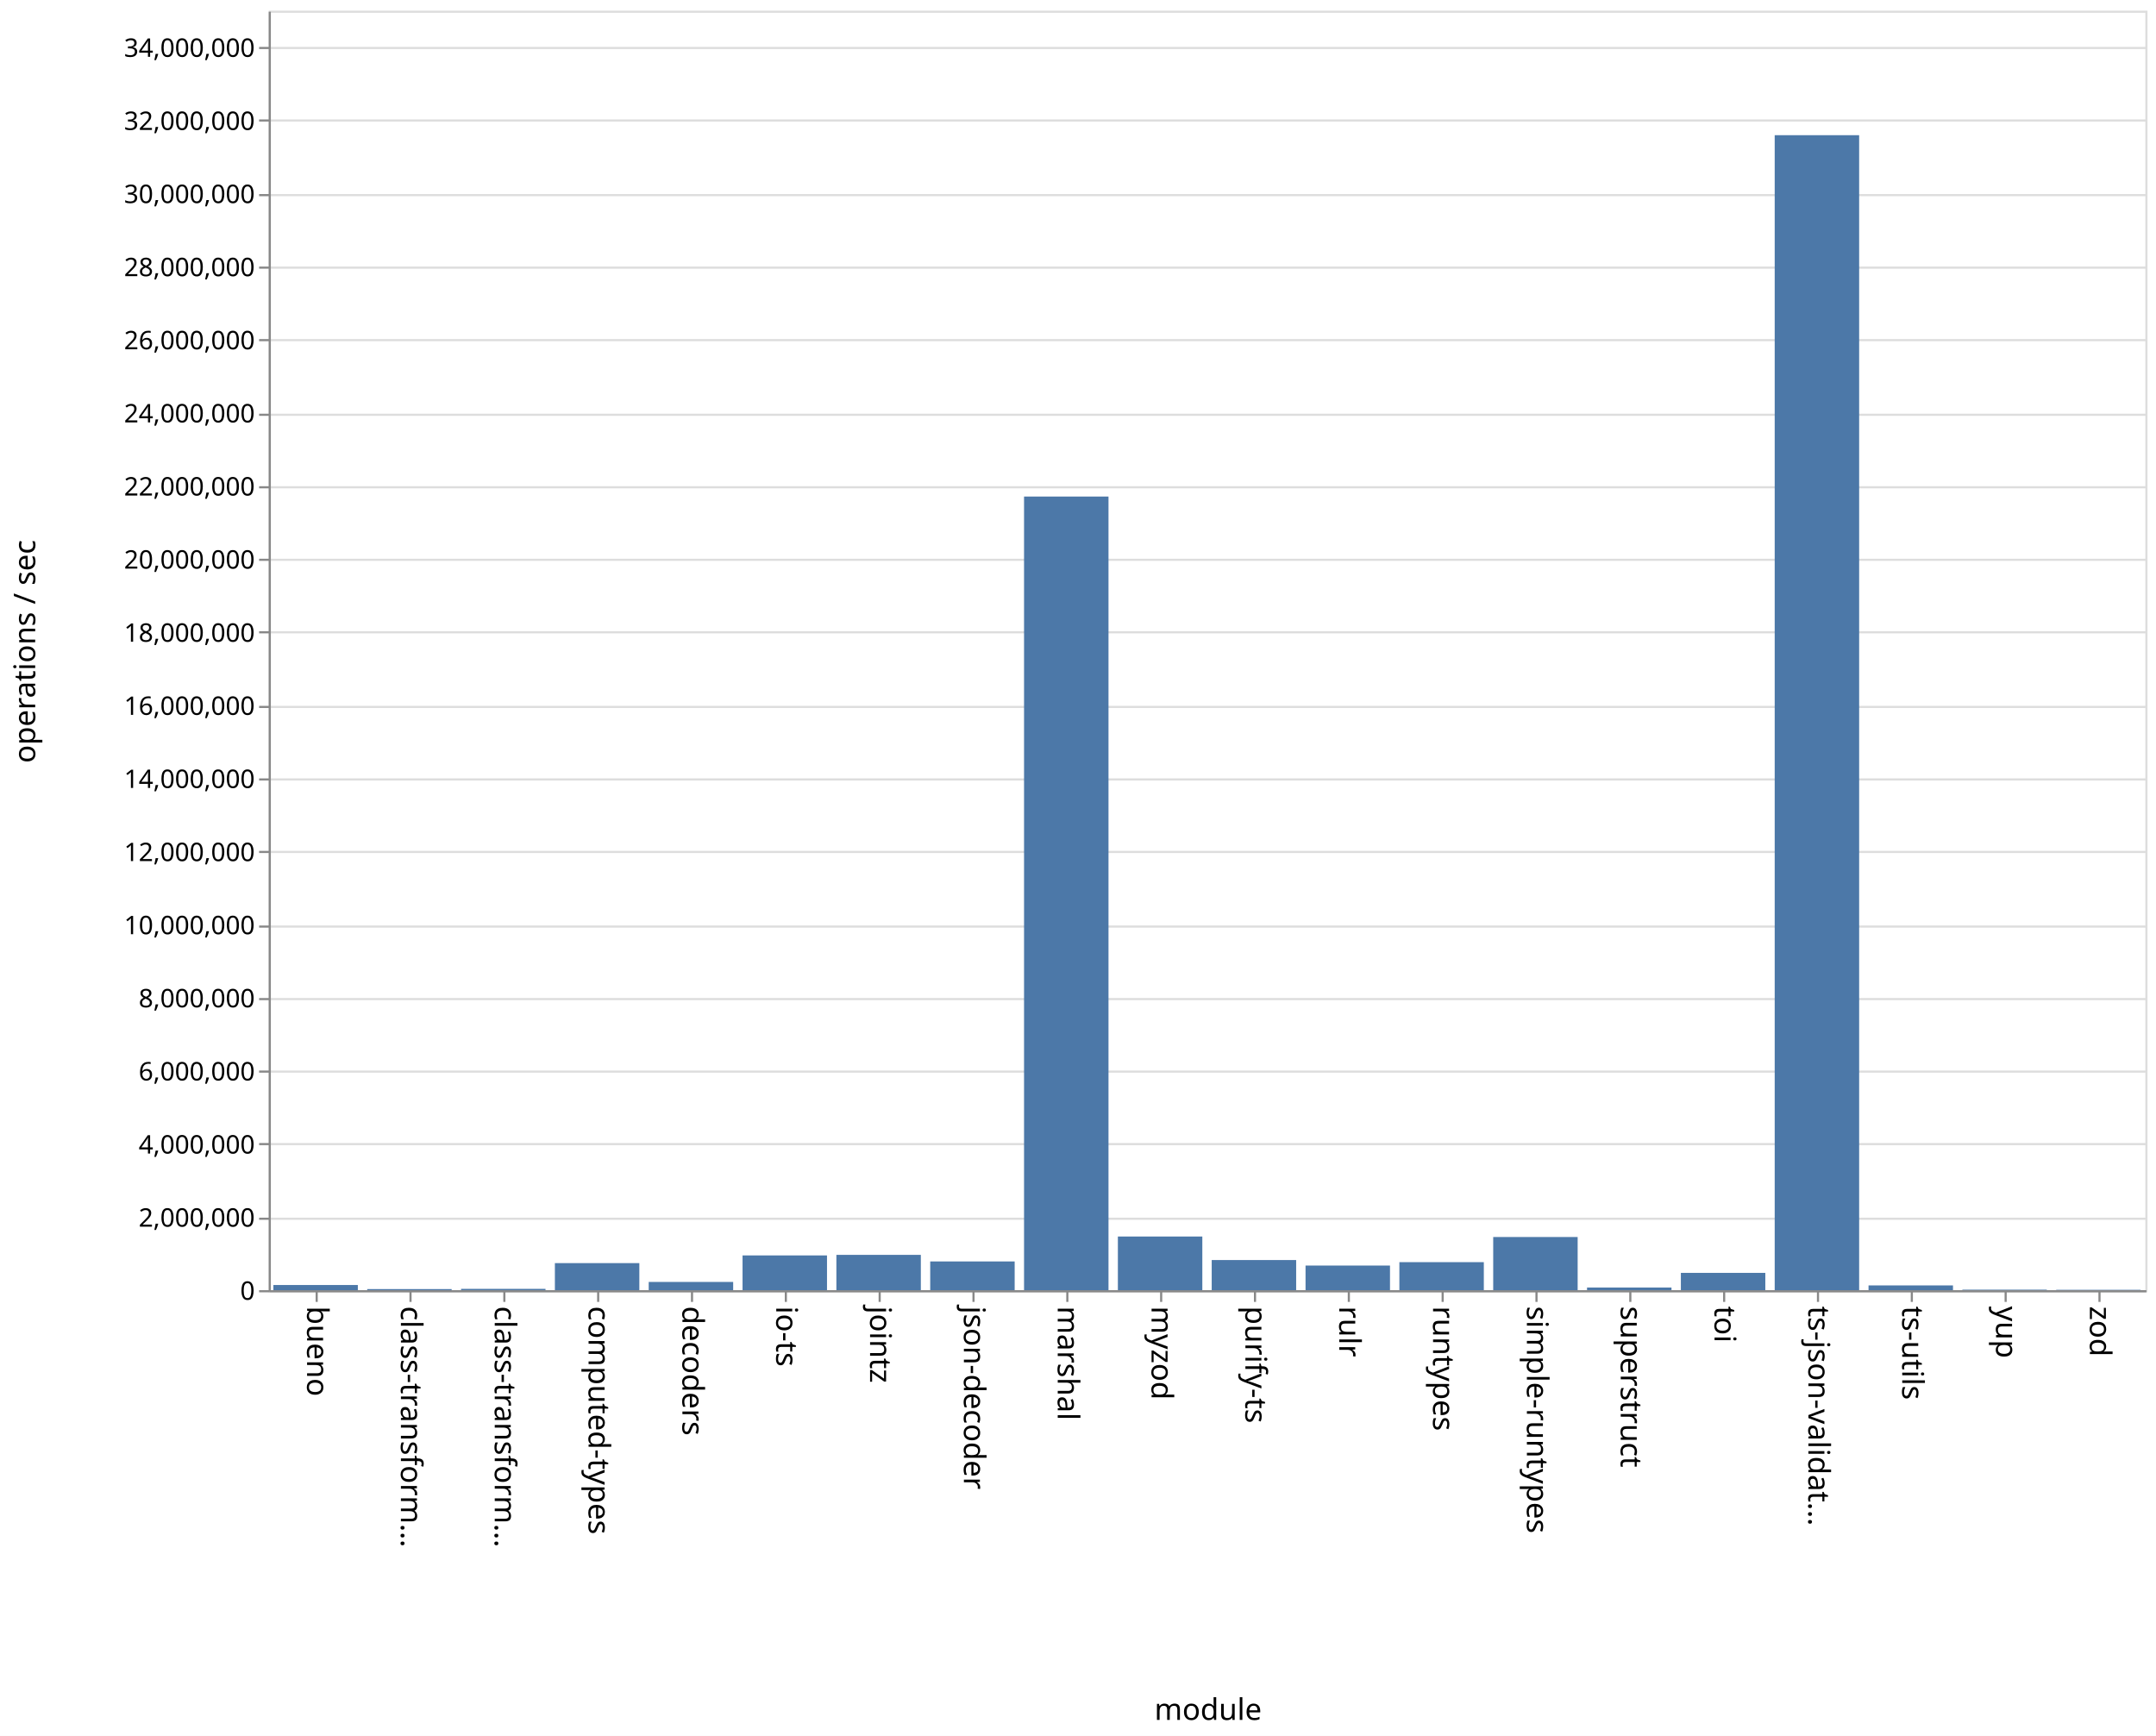
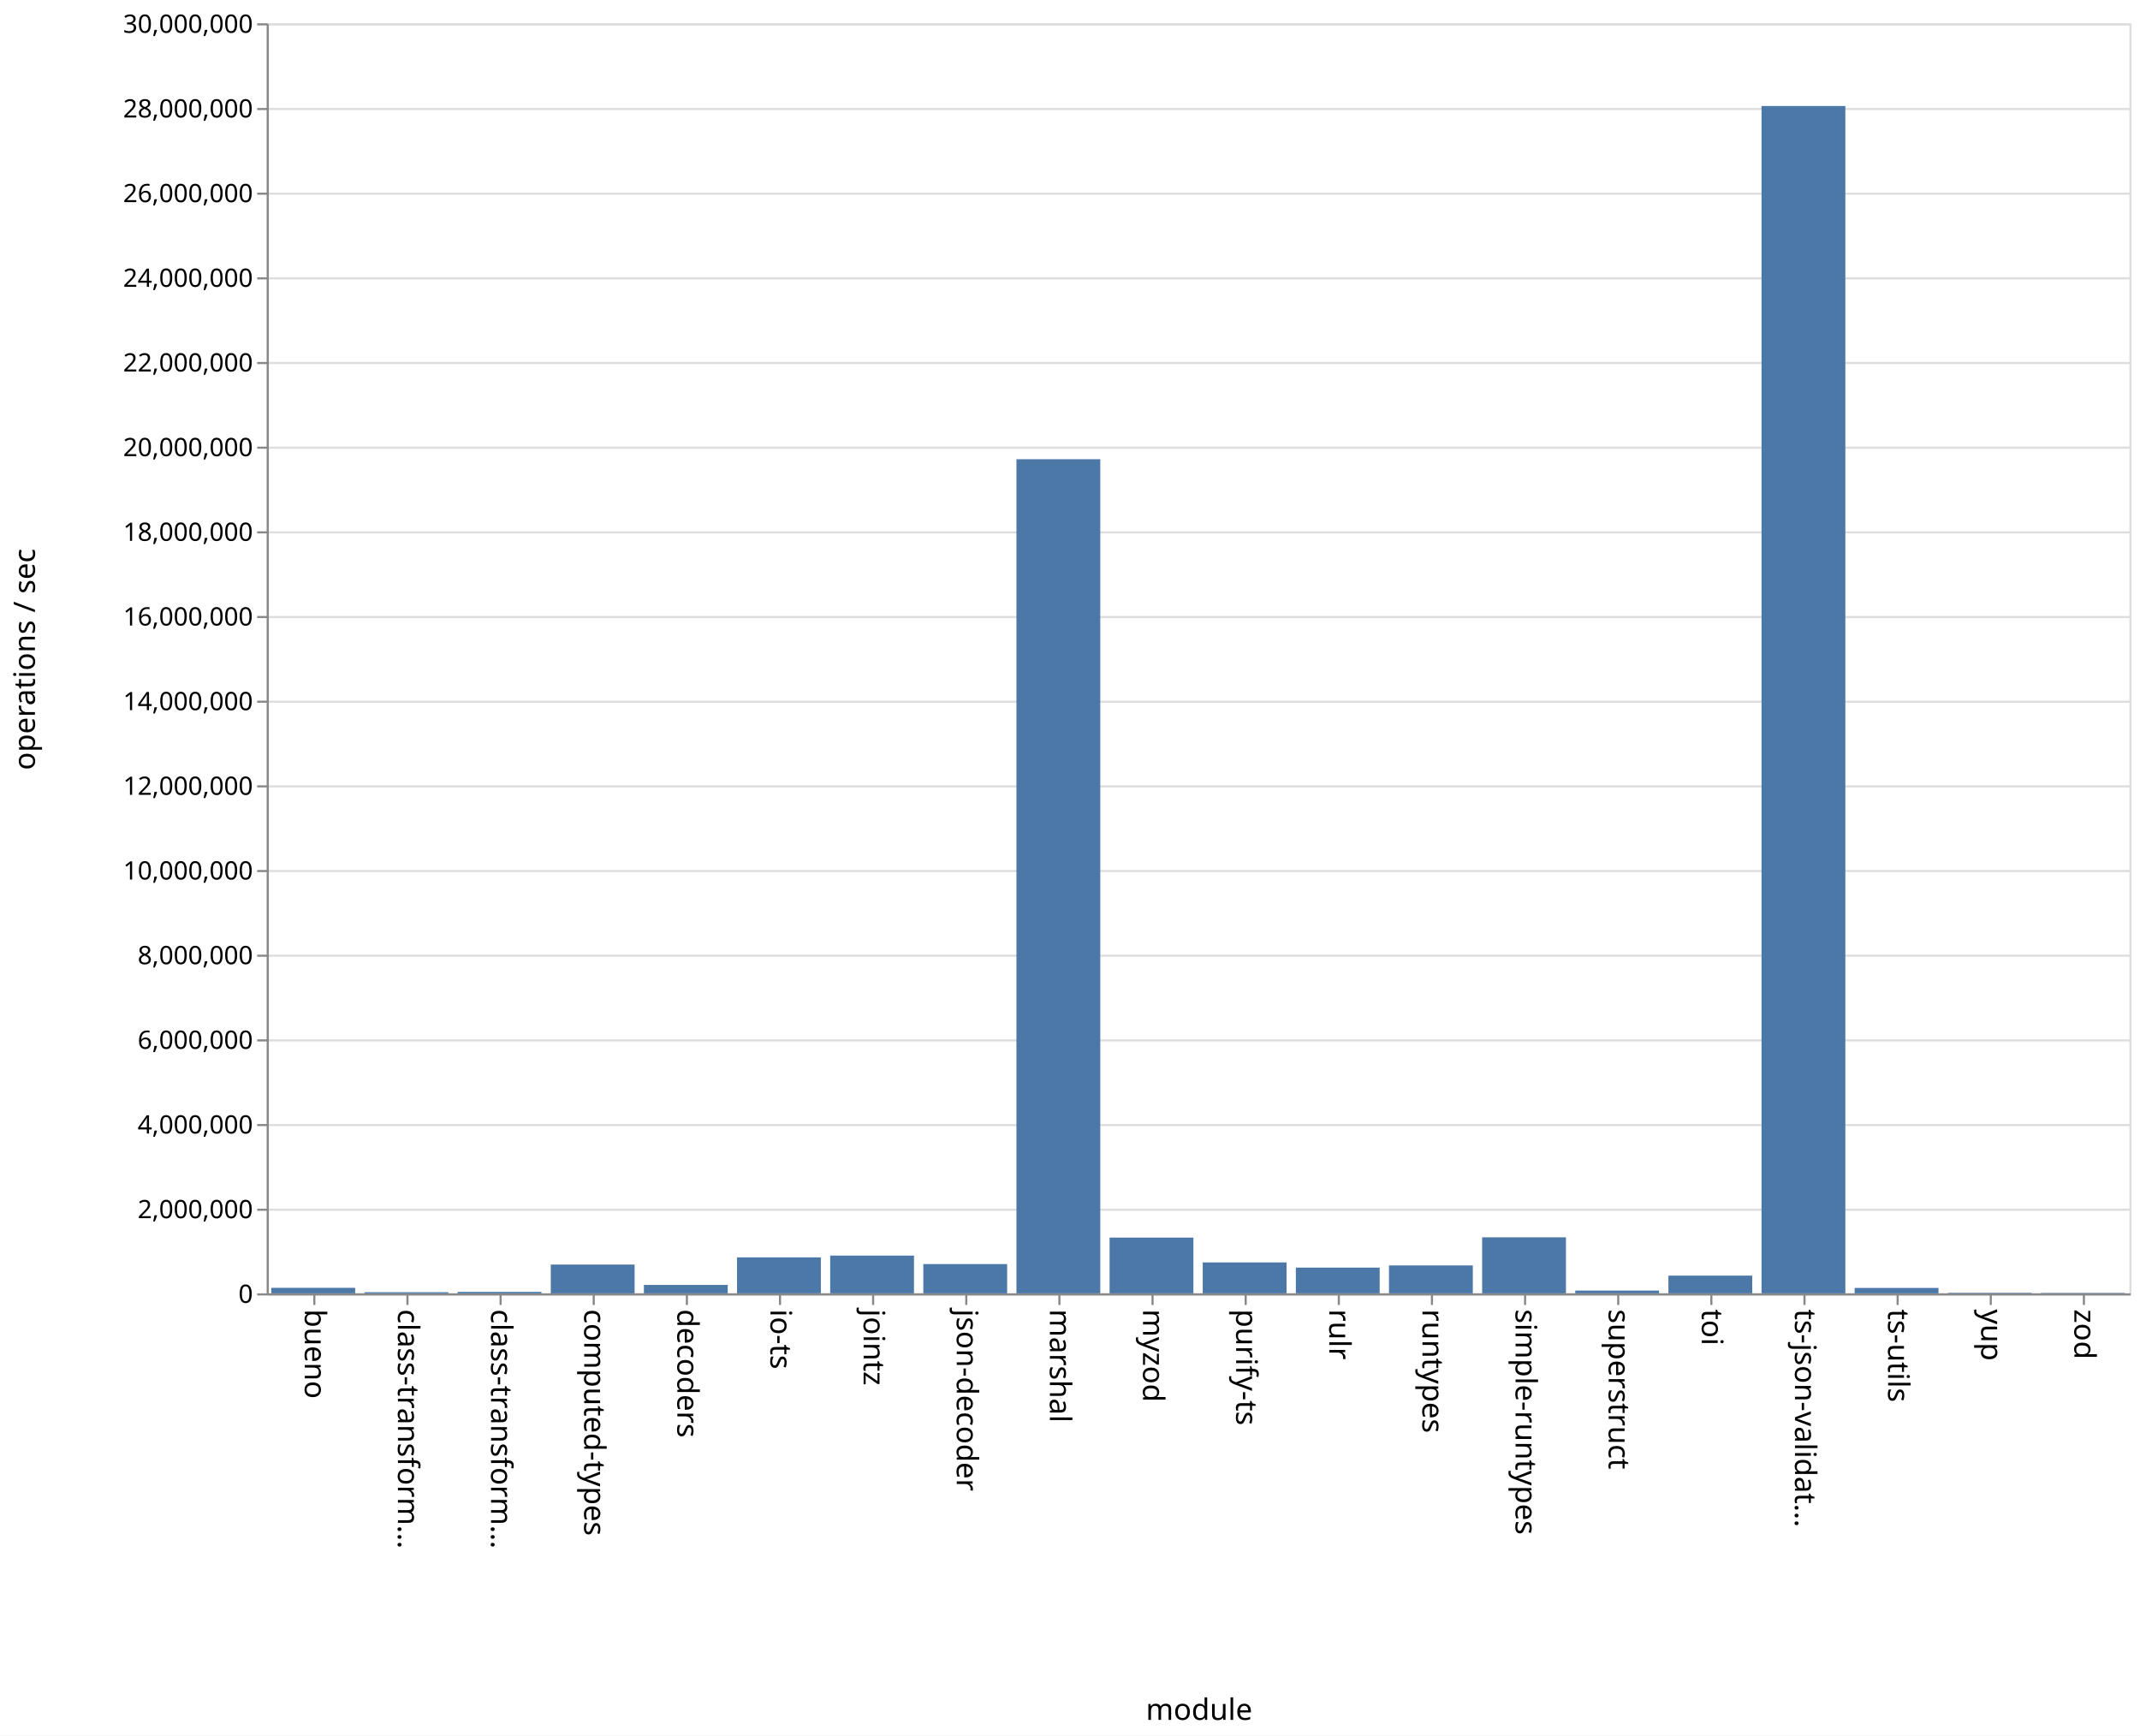
- <svg xmlns="http://www.w3.org/2000/svg" class="marks" width="1011" height="814">
-   <path fill="#fff" d="M0 0h1011v814H0z" />
+ <svg xmlns="http://www.w3.org/2000/svg" class="marks" width="1011" height="820">
+   <path fill="#fff" d="M0 0h1011v820H0z" />
  <g class="mark-group role-frame root" aria-roledescription="group mark container" fill="none" stroke-miterlimit="10">
-     <path class="background" aria-hidden="true" d="M126.5 5.5h880v600h-880z" stroke="#ddd" />
+     <path class="background" aria-hidden="true" d="M126.5 11.5h880v600h-880z" stroke="#ddd" />
    <g class="mark-group role-axis" aria-hidden="true">
-       <path class="background" aria-hidden="true" d="M126.5 5.5z" pointer-events="none" />
+       <path class="background" aria-hidden="true" d="M126.5 11.5z" pointer-events="none" />
      <g class="mark-rule role-axis-grid" pointer-events="none" stroke="#ddd">
-         <path d="M126.5 605.5h880M126.5 571.5h880M126.5 536.5h880M126.5 502.5h880M126.5 468.5h880M126.5 434.5h880M126.5 399.5h880M126.5 365.5h880M126.5 331.5h880M126.5 296.5h880M126.5 262.5h880M126.5 228.5h880M126.5 194.5h880M126.5 159.5h880M126.5 125.5h880M126.5 91.5h880M126.5 56.5h880M126.5 22.5h880" />
+         <path d="M126.5 611.5h880M126.5 571.5h880M126.5 531.5h880M126.5 491.5h880M126.5 451.5h880M126.5 411.5h880M126.5 371.5h880M126.5 331.5h880M126.5 291.5h880M126.5 251.5h880M126.5 211.5h880M126.5 171.5h880M126.5 131.5h880M126.5 91.5h880M126.5 51.5h880M126.5 11.5h880" />
      </g>
    </g>
    <g class="mark-group role-axis" aria-roledescription="axis" aria-label="X-axis titled 'module' for a discrete scale with 20 values: bueno, class-transformer-validator-async, class-transformer-validator-sync, computed-types, decoders, ending with zod">
-       <path class="background" aria-hidden="true" d="M126.5 605.5z" pointer-events="none" />
+       <path class="background" aria-hidden="true" d="M126.5 611.5z" pointer-events="none" />
      <g class="mark-rule role-axis-tick" pointer-events="none" stroke="#888">
-         <path d="M148.5 605.5v5M192.5 605.5v5M236.5 605.5v5M280.5 605.5v5M324.5 605.5v5M368.5 605.5v5M412.5 605.5v5M456.5 605.5v5M500.5 605.5v5M544.5 605.5v5M588.5 605.5v5M632.5 605.5v5M676.5 605.5v5M720.5 605.5v5M764.5 605.5v5M808.5 605.5v5M852.5 605.5v5M896.5 605.5v5M940.5 605.5v5M984.5 605.5v5" />
+         <path d="M148.5 611.5v5M192.5 611.5v5M236.5 611.5v5M280.5 611.5v5M324.5 611.5v5M368.5 611.5v5M412.5 611.5v5M456.5 611.5v5M500.5 611.5v5M544.5 611.5v5M588.5 611.5v5M632.5 611.5v5M676.5 611.5v5M720.5 611.5v5M764.5 611.5v5M808.5 611.5v5M852.5 611.5v5M896.5 611.5v5M940.5 611.5v5M984.5 611.5v5" />
      </g>
      <g class="mark-text role-axis-label" pointer-events="none" font-family="sans-serif" font-size="14" fill="#000">
-         <text transform="rotate(90 -234.25 378.25)">
+         <text transform="rotate(90 -237.25 381.25)">
                    bueno
                </text>
-         <text transform="rotate(90 -212.25 400.25)">
+         <text transform="rotate(90 -215.25 403.25)">
                    class-transform…
                </text>
-         <text transform="rotate(90 -190.25 422.25)">
+         <text transform="rotate(90 -193.25 425.25)">
                    class-transform…
                </text>
-         <text transform="rotate(90 -168.25 444.25)">
+         <text transform="rotate(90 -171.25 447.25)">
                    computed-types
                </text>
-         <text transform="rotate(90 -146.25 466.25)">
+         <text transform="rotate(90 -149.25 469.25)">
                    decoders
                </text>
-         <text transform="rotate(90 -124.25 488.25)">
+         <text transform="rotate(90 -127.25 491.25)">
                    io-ts
                </text>
-         <text transform="rotate(90 -102.25 510.25)">
+         <text transform="rotate(90 -105.25 513.25)">
                    jointz
                </text>
-         <text transform="rotate(90 -80.25 532.25)">
+         <text transform="rotate(90 -83.25 535.25)">
                    json-decoder
                </text>
-         <text transform="rotate(90 -58.25 554.25)">
+         <text transform="rotate(90 -61.25 557.25)">
                    marshal
                </text>
-         <text transform="rotate(90 -36.25 576.25)">
+         <text transform="rotate(90 -39.25 579.25)">
                    myzod
                </text>
-         <text transform="rotate(90 -14.25 598.25)">
+         <text transform="rotate(90 -17.25 601.25)">
                    purify-ts
                </text>
-         <text transform="rotate(90 7.75 620.25)">
+         <text transform="rotate(90 4.75 623.25)">
                    rulr
                </text>
-         <text transform="rotate(90 29.75 642.25)">
+         <text transform="rotate(90 26.75 645.25)">
                    runtypes
                </text>
-         <text transform="rotate(90 51.75 664.25)">
+         <text transform="rotate(90 48.75 667.25)">
                    simple-runtypes
                </text>
-         <text transform="rotate(90 73.75 686.25)">
+         <text transform="rotate(90 70.75 689.25)">
                    superstruct
                </text>
-         <text transform="rotate(90 95.75 708.25)">
+         <text transform="rotate(90 92.75 711.25)">
                    toi
                </text>
-         <text transform="rotate(90 117.75 730.25)">
+         <text transform="rotate(90 114.75 733.25)">
                    ts-json-validat…
                </text>
-         <text transform="rotate(90 139.75 752.25)">
+         <text transform="rotate(90 136.75 755.25)">
                    ts-utils
                </text>
-         <text transform="rotate(90 161.75 774.25)">
+         <text transform="rotate(90 158.75 777.25)">
                    yup
                </text>
-         <text transform="rotate(90 183.75 796.25)">
+         <text transform="rotate(90 180.75 799.25)">
                    zod
                </text>
      </g>
-       <path stroke="#888" d="M126.5 605.5h880" pointer-events="none" />
-       <text text-anchor="middle" transform="translate(566.5 806.5)" font-family="sans-serif" font-size="14" fill="#000" pointer-events="none">
+       <path stroke="#888" d="M126.5 611.5h880" pointer-events="none" />
+       <text text-anchor="middle" transform="translate(566.5 812.5)" font-family="sans-serif" font-size="14" fill="#000" pointer-events="none">
                module
            </text>
    </g>
-     <g class="mark-group role-axis" aria-roledescription="axis" aria-label="Y-axis titled 'operations / sec' for a linear scale with values from 0 to 35,000,000">
-       <path class="background" aria-hidden="true" d="M126.5 5.5z" pointer-events="none" />
+     <g class="mark-group role-axis" aria-roledescription="axis" aria-label="Y-axis titled 'operations / sec' for a linear scale with values from 0 to 30,000,000">
+       <path class="background" aria-hidden="true" d="M126.5 11.5z" pointer-events="none" />
      <g class="mark-rule role-axis-tick" pointer-events="none" stroke="#888">
-         <path d="M126.5 605.5h-5M126.5 571.5h-5M126.5 536.5h-5M126.5 502.5h-5M126.5 468.5h-5M126.5 434.5h-5M126.5 399.5h-5M126.5 365.5h-5M126.5 331.5h-5M126.5 296.5h-5M126.5 262.5h-5M126.5 228.5h-5M126.5 194.5h-5M126.5 159.5h-5M126.5 125.5h-5M126.5 91.5h-5M126.5 56.5h-5M126.5 22.5h-5" />
+         <path d="M126.5 611.5h-5M126.5 571.5h-5M126.5 531.5h-5M126.5 491.5h-5M126.5 451.5h-5M126.5 411.5h-5M126.5 371.5h-5M126.5 331.5h-5M126.5 291.5h-5M126.5 251.5h-5M126.5 211.5h-5M126.5 171.5h-5M126.5 131.5h-5M126.5 91.5h-5M126.5 51.5h-5M126.5 11.5h-5" />
      </g>
      <g class="mark-text role-axis-label" pointer-events="none" text-anchor="end" font-family="sans-serif" font-size="12" fill="#000">
-         <text transform="translate(119.5 609.5)">
+         <text transform="translate(119.5 615.5)">
                    0
                </text>
-         <text transform="translate(119.5 575.214)">
+         <text transform="translate(119.5 575.5)">
                    2,000,000
                </text>
-         <text transform="translate(119.5 540.929)">
+         <text transform="translate(119.5 535.5)">
                    4,000,000
                </text>
-         <text transform="translate(119.5 506.643)">
+         <text transform="translate(119.5 495.5)">
                    6,000,000
                </text>
-         <text transform="translate(119.5 472.357)">
+         <text transform="translate(119.5 455.5)">
                    8,000,000
                </text>
-         <text transform="translate(119.5 438.071)">
+         <text transform="translate(119.5 415.5)">
                    10,000,000
                </text>
-         <text transform="translate(119.5 403.786)">
+         <text transform="translate(119.5 375.5)">
                    12,000,000
                </text>
-         <text transform="translate(119.5 369.5)">
+         <text transform="translate(119.5 335.5)">
                    14,000,000
                </text>
-         <text transform="translate(119.5 335.214)">
+         <text transform="translate(119.5 295.5)">
                    16,000,000
                </text>
-         <text transform="translate(119.5 300.929)">
+         <text transform="translate(119.5 255.5)">
                    18,000,000
                </text>
-         <text transform="translate(119.5 266.643)">
+         <text transform="translate(119.5 215.5)">
                    20,000,000
                </text>
-         <text transform="translate(119.5 232.357)">
+         <text transform="translate(119.5 175.5)">
                    22,000,000
                </text>
-         <text transform="translate(119.5 198.071)">
+         <text transform="translate(119.5 135.5)">
                    24,000,000
                </text>
-         <text transform="translate(119.5 163.786)">
+         <text transform="translate(119.5 95.5)">
                    26,000,000
                </text>
-         <text transform="translate(119.5 129.5)">
+         <text transform="translate(119.5 55.5)">
                    28,000,000
                </text>
-         <text transform="translate(119.5 95.214)">
+         <text transform="translate(119.5 15.5)">
                    30,000,000
                </text>
-         <text transform="translate(119.5 60.929)">
-                     32,000,000
-                 </text>
-         <text transform="translate(119.5 26.643)">
-                     34,000,000
-                 </text>
      </g>
-       <path stroke="#888" d="M126.5 605.5V5.5" pointer-events="none" />
-       <text text-anchor="middle" transform="rotate(-90 161 144.5)" font-family="sans-serif" font-size="14" fill="#000" pointer-events="none">
+       <path stroke="#888" d="M126.5 611.5v-600" pointer-events="none" />
+       <text text-anchor="middle" transform="rotate(-90 164 147.5)" font-family="sans-serif" font-size="14" fill="#000" pointer-events="none">
                operations / sec
            </text>
    </g>
    <g class="mark-rect role-mark marks" aria-roledescription="rect mark container" fill="#4c78a8">
-       <path aria-label="operations / sec: 141480; module: bueno" aria-roledescription="bar" d="M128.2 602.575h39.6V605h-39.6z" />
-       <path aria-label="operations / sec: 29803; module: class-transformer-validator-async" aria-roledescription="bar" d="M172.2 604.49h39.6v.51h-39.6z" />
-       <path aria-label="operations / sec: 35875; module: class-transformer-validator-sync" aria-roledescription="bar" d="M216.2 604.385h39.6V605h-39.6z" />
-       <path aria-label="operations / sec: 740511; module: computed-types" aria-roledescription="bar" d="M260.2 592.306h39.6V605h-39.6z" />
-       <path aria-label="operations / sec: 225399; module: decoders" aria-roledescription="bar" d="M304.2 601.136h39.6V605h-39.6z" />
-       <path aria-label="operations / sec: 950795; module: io-ts" aria-roledescription="bar" d="M348.2 588.7h39.6V605h-39.6z" />
-       <path aria-label="operations / sec: 966025; module: jointz" aria-roledescription="bar" d="M392.2 588.44h39.6V605h-39.6z" />
-       <path aria-label="operations / sec: 786199; module: json-decoder" aria-roledescription="bar" d="M436.2 591.522h39.6V605h-39.6z" />
-       <path aria-label="operations / sec: 21709252; module: marshal" aria-roledescription="bar" d="M480.2 232.841h39.6V605h-39.6z" />
-       <path aria-label="operations / sec: 1468078; module: myzod" aria-roledescription="bar" d="M524.2 579.833h39.6V605h-39.6z" />
-       <path aria-label="operations / sec: 824353; module: purify-ts" aria-roledescription="bar" d="M568.2 590.868h39.6V605h-39.6z" />
-       <path aria-label="operations / sec: 673613; module: rulr" aria-roledescription="bar" d="M612.2 593.452h39.6V605h-39.6z" />
-       <path aria-label="operations / sec: 766770; module: runtypes" aria-roledescription="bar" d="M656.2 591.855h39.6V605h-39.6z" />
-       <path aria-label="operations / sec: 1454253; module: simple-runtypes" aria-roledescription="bar" d="M700.2 580.07h39.6V605h-39.6z" />
-       <path aria-label="operations / sec: 72235; module: superstruct" aria-roledescription="bar" d="M744.2 603.762h39.6V605h-39.6z" />
-       <path aria-label="operations / sec: 473427; module: toi" aria-roledescription="bar" d="M788.2 596.884h39.6V605h-39.6z" />
-       <path aria-label="operations / sec: 31593620; module: ts-json-validator" aria-roledescription="bar" d="M832.2 63.395h39.6V605h-39.6z" />
-       <path aria-label="operations / sec: 130415; module: ts-utils" aria-roledescription="bar" d="M876.2 602.764h39.6V605h-39.6z" />
-       <path aria-label="operations / sec: 13898; module: yup" aria-roledescription="bar" d="M920.2 604.762h39.6V605h-39.6z" />
-       <path aria-label="operations / sec: 10094; module: zod" aria-roledescription="bar" d="M964.2 604.827h39.6V605h-39.6z" />
+       <path aria-label="operations / sec: 130430; module: bueno" aria-roledescription="bar" d="M128.2 608.391h39.6V611h-39.6z" />
+       <path aria-label="operations / sec: 27195; module: class-transformer-validator-async" aria-roledescription="bar" d="M172.2 610.456h39.6V611h-39.6z" />
+       <path aria-label="operations / sec: 34784; module: class-transformer-validator-sync" aria-roledescription="bar" d="M216.2 610.304h39.6V611h-39.6z" />
+       <path aria-label="operations / sec: 679794; module: computed-types" aria-roledescription="bar" d="M260.2 597.404h39.6V611h-39.6z" />
+       <path aria-label="operations / sec: 199076; module: decoders" aria-roledescription="bar" d="M304.2 607.018h39.6V611h-39.6z" />
+       <path aria-label="operations / sec: 849550; module: io-ts" aria-roledescription="bar" d="M348.2 594.009h39.6V611h-39.6z" />
+       <path aria-label="operations / sec: 891310; module: jointz" aria-roledescription="bar" d="M392.2 593.174h39.6V611h-39.6z" />
+       <path aria-label="operations / sec: 691422; module: json-decoder" aria-roledescription="bar" d="M436.2 597.172h39.6V611h-39.6z" />
+       <path aria-label="operations / sec: 19702784; module: marshal" aria-roledescription="bar" d="M480.2 216.944h39.6V611h-39.6z" />
+       <path aria-label="operations / sec: 1316845; module: myzod" aria-roledescription="bar" d="M524.2 584.663h39.6V611h-39.6z" />
+       <path aria-label="operations / sec: 729954; module: purify-ts" aria-roledescription="bar" d="M568.2 596.4h39.6V611h-39.6z" />
+       <path aria-label="operations / sec: 607859; module: rulr" aria-roledescription="bar" d="M612.2 598.843h39.6V611h-39.6z" />
+       <path aria-label="operations / sec: 659576; module: runtypes" aria-roledescription="bar" d="M656.2 597.808h39.6V611h-39.6z" />
+       <path aria-label="operations / sec: 1323251; module: simple-runtypes" aria-roledescription="bar" d="M700.2 584.535h39.6V611h-39.6z" />
+       <path aria-label="operations / sec: 65316; module: superstruct" aria-roledescription="bar" d="M744.2 609.694h39.6V611h-39.6z" />
+       <path aria-label="operations / sec: 418588; module: toi" aria-roledescription="bar" d="M788.2 602.628h39.6V611h-39.6z" />
+       <path aria-label="operations / sec: 28046179; module: ts-json-validator" aria-roledescription="bar" d="M832.2 50.076h39.6V611h-39.6z" />
+       <path aria-label="operations / sec: 127526; module: ts-utils" aria-roledescription="bar" d="M876.2 608.45h39.6V611h-39.6z" />
+       <path aria-label="operations / sec: 12556; module: yup" aria-roledescription="bar" d="M920.2 610.749h39.6V611h-39.6z" />
+       <path aria-label="operations / sec: 10132; module: zod" aria-roledescription="bar" d="M964.2 610.797h39.6V611h-39.6z" />
    </g>
  </g>
</svg>
